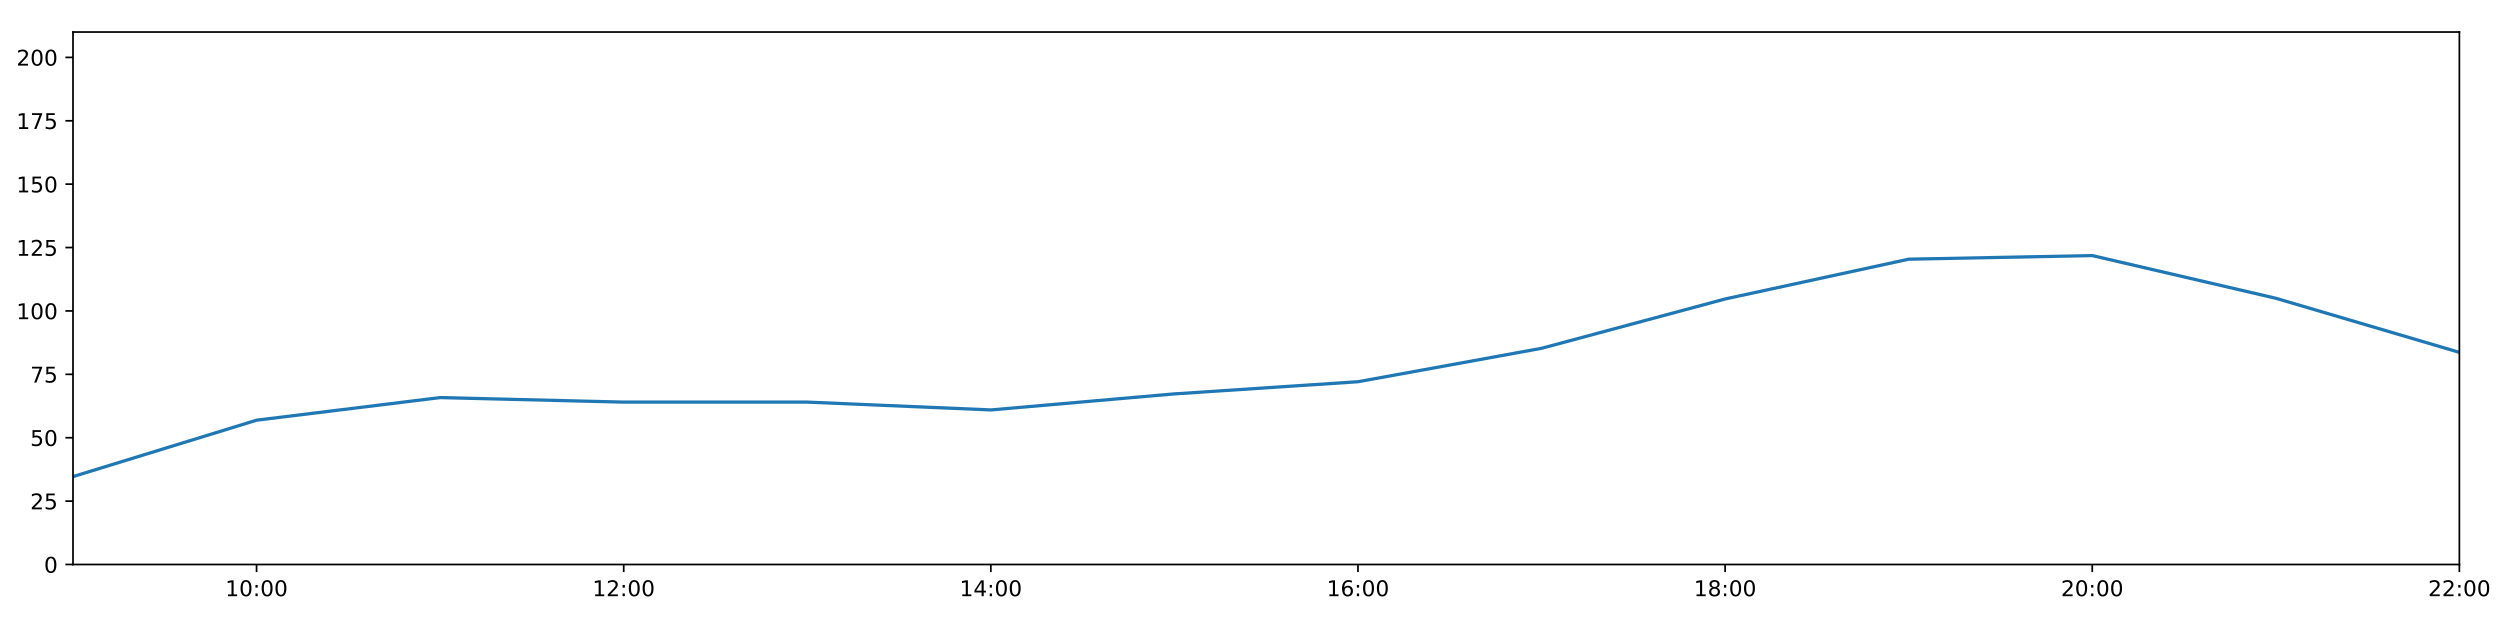
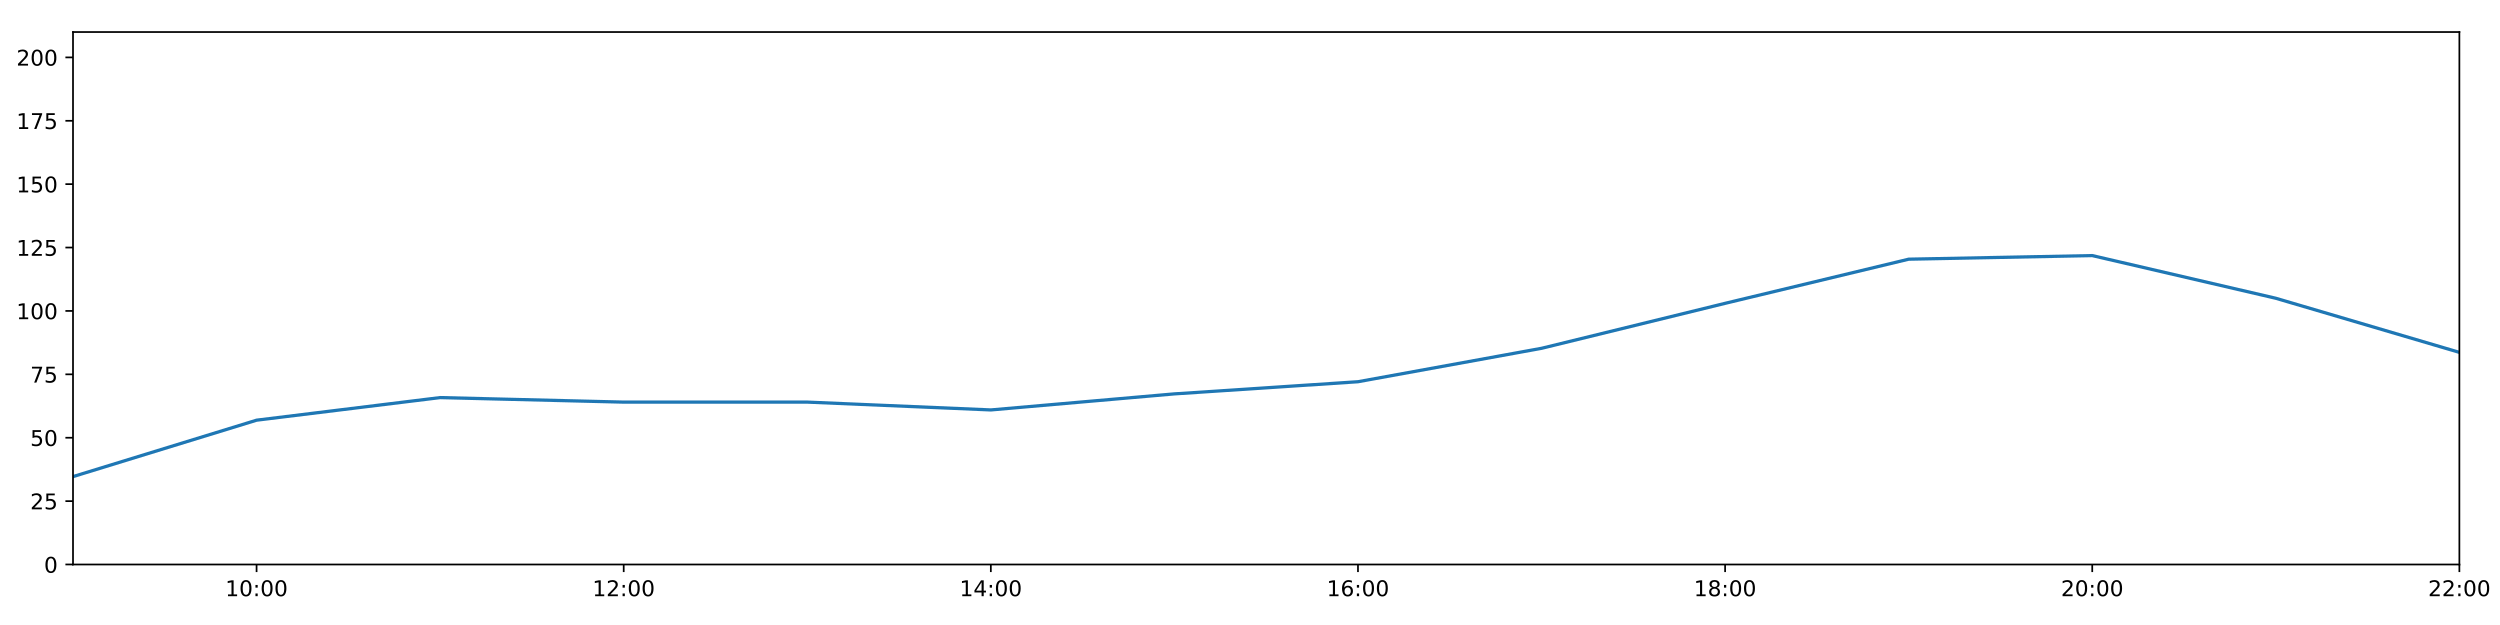
<svg xmlns="http://www.w3.org/2000/svg" xmlns:xlink="http://www.w3.org/1999/xlink" height="288pt" version="1.1" viewBox="0 0 1152 288" width="1152pt">
  <defs>
    <style type="text/css">
*{stroke-linecap:butt;stroke-linejoin:round;}
  </style>
  </defs>
  <g id="figure_1">
    <g id="patch_1">
      <path d="M 0 288  L 1152 288  L 1152 0  L 0 0  z " style="fill:#ffffff;" />
    </g>
    <g id="axes_1">
      <g id="patch_2">
        <path d="M 33.64 260.12  L 1133.28 260.12  L 1133.28 14.76  L 33.64 14.76  z " style="fill:#ffffff;" />
      </g>
      <g id="matplotlib.axis_1">
        <g id="xtick_1">
          <g id="line2d_1">
            <defs>
-               <path d="M 0 0  L 0 3.5  " id="m9c4fe212e5" style="stroke:#000000;stroke-width:0.8;" />
-             </defs>
-             <g>
-               <use style="stroke:#000000;stroke-width:0.8;" x="118.228" xlink:href="#m9c4fe212e5" y="260.12" />
+               <path d="M 0 0  L 0 3.5  " id="m702541410f" style="stroke:#000000;stroke-width:0.8;" />
+             </defs>
+             <g>
+               <use style="stroke:#000000;stroke-width:0.8;" x="118.228" xlink:href="#m702541410f" y="260.12" />
            </g>
          </g>
          <g id="text_1">
            <defs>
              <path d="M 12.406 8.297  L 28.516 8.297  L 28.516 63.922  L 10.984 60.406  L 10.984 69.391  L 28.422 72.906  L 38.281 72.906  L 38.281 8.297  L 54.391 8.297  L 54.391 0  L 12.406 0  z " id="DejaVuSans-49" />
              <path d="M 31.781 66.406  Q 24.172 66.406 20.328 58.906  Q 16.5 51.422 16.5 36.375  Q 16.5 21.391 20.328 13.891  Q 24.172 6.391 31.781 6.391  Q 39.453 6.391 43.281 13.891  Q 47.125 21.391 47.125 36.375  Q 47.125 51.422 43.281 58.906  Q 39.453 66.406 31.781 66.406  z M 31.781 74.219  Q 44.047 74.219 50.516 64.516  Q 56.984 54.828 56.984 36.375  Q 56.984 17.969 50.516 8.266  Q 44.047 -1.422 31.781 -1.422  Q 19.531 -1.422 13.062 8.266  Q 6.594 17.969 6.594 36.375  Q 6.594 54.828 13.062 64.516  Q 19.531 74.219 31.781 74.219  z " id="DejaVuSans-48" />
              <path d="M 11.719 12.406  L 22.016 12.406  L 22.016 0  L 11.719 0  z M 11.719 51.703  L 22.016 51.703  L 22.016 39.312  L 11.719 39.312  z " id="DejaVuSans-58" />
            </defs>
            <g transform="translate(103.8183 274.7184)scale(0.1 -0.1)">
              <use xlink:href="#DejaVuSans-49" />
              <use x="63.623" xlink:href="#DejaVuSans-48" />
              <use x="127.246" xlink:href="#DejaVuSans-58" />
              <use x="160.938" xlink:href="#DejaVuSans-48" />
              <use x="224.561" xlink:href="#DejaVuSans-48" />
            </g>
          </g>
        </g>
        <g id="xtick_2">
          <g id="line2d_2">
            <g>
-               <use style="stroke:#000000;stroke-width:0.8;" x="287.403" xlink:href="#m9c4fe212e5" y="260.12" />
+               <use style="stroke:#000000;stroke-width:0.8;" x="287.403" xlink:href="#m702541410f" y="260.12" />
            </g>
          </g>
          <g id="text_2">
            <defs>
              <path d="M 19.188 8.297  L 53.609 8.297  L 53.609 0  L 7.328 0  L 7.328 8.297  Q 12.938 14.109 22.625 23.891  Q 32.328 33.688 34.812 36.531  Q 39.547 41.844 41.422 45.531  Q 43.312 49.219 43.312 52.781  Q 43.312 58.594 39.234 62.25  Q 35.156 65.922 28.609 65.922  Q 23.969 65.922 18.812 64.312  Q 13.672 62.703 7.812 59.422  L 7.812 69.391  Q 13.766 71.781 18.938 73  Q 24.125 74.219 28.422 74.219  Q 39.75 74.219 46.484 68.547  Q 53.219 62.891 53.219 53.422  Q 53.219 48.922 51.531 44.891  Q 49.859 40.875 45.406 35.406  Q 44.188 33.984 37.641 27.219  Q 31.109 20.453 19.188 8.297  z " id="DejaVuSans-50" />
            </defs>
            <g transform="translate(272.9937 274.7184)scale(0.1 -0.1)">
              <use xlink:href="#DejaVuSans-49" />
              <use x="63.623" xlink:href="#DejaVuSans-50" />
              <use x="127.246" xlink:href="#DejaVuSans-58" />
              <use x="160.938" xlink:href="#DejaVuSans-48" />
              <use x="224.561" xlink:href="#DejaVuSans-48" />
            </g>
          </g>
        </g>
        <g id="xtick_3">
          <g id="line2d_3">
            <g>
-               <use style="stroke:#000000;stroke-width:0.8;" x="456.578" xlink:href="#m9c4fe212e5" y="260.12" />
+               <use style="stroke:#000000;stroke-width:0.8;" x="456.578" xlink:href="#m702541410f" y="260.12" />
            </g>
          </g>
          <g id="text_3">
            <defs>
              <path d="M 37.797 64.312  L 12.891 25.391  L 37.797 25.391  z M 35.203 72.906  L 47.609 72.906  L 47.609 25.391  L 58.016 25.391  L 58.016 17.188  L 47.609 17.188  L 47.609 0  L 37.797 0  L 37.797 17.188  L 4.891 17.188  L 4.891 26.703  z " id="DejaVuSans-52" />
            </defs>
            <g transform="translate(442.1691 274.7184)scale(0.1 -0.1)">
              <use xlink:href="#DejaVuSans-49" />
              <use x="63.623" xlink:href="#DejaVuSans-52" />
              <use x="127.246" xlink:href="#DejaVuSans-58" />
              <use x="160.938" xlink:href="#DejaVuSans-48" />
              <use x="224.561" xlink:href="#DejaVuSans-48" />
            </g>
          </g>
        </g>
        <g id="xtick_4">
          <g id="line2d_4">
            <g>
-               <use style="stroke:#000000;stroke-width:0.8;" x="625.754" xlink:href="#m9c4fe212e5" y="260.12" />
+               <use style="stroke:#000000;stroke-width:0.8;" x="625.754" xlink:href="#m702541410f" y="260.12" />
            </g>
          </g>
          <g id="text_4">
            <defs>
              <path d="M 33.016 40.375  Q 26.375 40.375 22.484 35.828  Q 18.609 31.297 18.609 23.391  Q 18.609 15.531 22.484 10.953  Q 26.375 6.391 33.016 6.391  Q 39.656 6.391 43.531 10.953  Q 47.406 15.531 47.406 23.391  Q 47.406 31.297 43.531 35.828  Q 39.656 40.375 33.016 40.375  z M 52.594 71.297  L 52.594 62.312  Q 48.875 64.062 45.094 64.984  Q 41.312 65.922 37.594 65.922  Q 27.828 65.922 22.672 59.328  Q 17.531 52.734 16.797 39.406  Q 19.672 43.656 24.016 45.922  Q 28.375 48.188 33.594 48.188  Q 44.578 48.188 50.953 41.516  Q 57.328 34.859 57.328 23.391  Q 57.328 12.156 50.688 5.359  Q 44.047 -1.422 33.016 -1.422  Q 20.359 -1.422 13.672 8.266  Q 6.984 17.969 6.984 36.375  Q 6.984 53.656 15.188 63.938  Q 23.391 74.219 37.203 74.219  Q 40.922 74.219 44.703 73.484  Q 48.484 72.75 52.594 71.297  z " id="DejaVuSans-54" />
            </defs>
            <g transform="translate(611.3445 274.7184)scale(0.1 -0.1)">
              <use xlink:href="#DejaVuSans-49" />
              <use x="63.623" xlink:href="#DejaVuSans-54" />
              <use x="127.246" xlink:href="#DejaVuSans-58" />
              <use x="160.938" xlink:href="#DejaVuSans-48" />
              <use x="224.561" xlink:href="#DejaVuSans-48" />
            </g>
          </g>
        </g>
        <g id="xtick_5">
          <g id="line2d_5">
            <g>
-               <use style="stroke:#000000;stroke-width:0.8;" x="794.929" xlink:href="#m9c4fe212e5" y="260.12" />
+               <use style="stroke:#000000;stroke-width:0.8;" x="794.929" xlink:href="#m702541410f" y="260.12" />
            </g>
          </g>
          <g id="text_5">
            <defs>
              <path d="M 31.781 34.625  Q 24.75 34.625 20.719 30.859  Q 16.703 27.094 16.703 20.516  Q 16.703 13.922 20.719 10.156  Q 24.75 6.391 31.781 6.391  Q 38.812 6.391 42.859 10.172  Q 46.922 13.969 46.922 20.516  Q 46.922 27.094 42.891 30.859  Q 38.875 34.625 31.781 34.625  z M 21.922 38.812  Q 15.578 40.375 12.031 44.719  Q 8.5 49.078 8.5 55.328  Q 8.5 64.062 14.719 69.141  Q 20.953 74.219 31.781 74.219  Q 42.672 74.219 48.875 69.141  Q 55.078 64.062 55.078 55.328  Q 55.078 49.078 51.531 44.719  Q 48 40.375 41.703 38.812  Q 48.828 37.156 52.797 32.312  Q 56.781 27.484 56.781 20.516  Q 56.781 9.906 50.312 4.234  Q 43.844 -1.422 31.781 -1.422  Q 19.734 -1.422 13.25 4.234  Q 6.781 9.906 6.781 20.516  Q 6.781 27.484 10.781 32.312  Q 14.797 37.156 21.922 38.812  z M 18.312 54.391  Q 18.312 48.734 21.844 45.562  Q 25.391 42.391 31.781 42.391  Q 38.141 42.391 41.719 45.562  Q 45.312 48.734 45.312 54.391  Q 45.312 60.062 41.719 63.234  Q 38.141 66.406 31.781 66.406  Q 25.391 66.406 21.844 63.234  Q 18.312 60.062 18.312 54.391  z " id="DejaVuSans-56" />
            </defs>
            <g transform="translate(780.5199 274.7184)scale(0.1 -0.1)">
              <use xlink:href="#DejaVuSans-49" />
              <use x="63.623" xlink:href="#DejaVuSans-56" />
              <use x="127.246" xlink:href="#DejaVuSans-58" />
              <use x="160.938" xlink:href="#DejaVuSans-48" />
              <use x="224.561" xlink:href="#DejaVuSans-48" />
            </g>
          </g>
        </g>
        <g id="xtick_6">
          <g id="line2d_6">
            <g>
-               <use style="stroke:#000000;stroke-width:0.8;" x="964.105" xlink:href="#m9c4fe212e5" y="260.12" />
+               <use style="stroke:#000000;stroke-width:0.8;" x="964.105" xlink:href="#m702541410f" y="260.12" />
            </g>
          </g>
          <g id="text_6">
            <g transform="translate(949.6952 274.7184)scale(0.1 -0.1)">
              <use xlink:href="#DejaVuSans-50" />
              <use x="63.623" xlink:href="#DejaVuSans-48" />
              <use x="127.246" xlink:href="#DejaVuSans-58" />
              <use x="160.938" xlink:href="#DejaVuSans-48" />
              <use x="224.561" xlink:href="#DejaVuSans-48" />
            </g>
          </g>
        </g>
        <g id="xtick_7">
          <g id="line2d_7">
            <g>
-               <use style="stroke:#000000;stroke-width:0.8;" x="1133.28" xlink:href="#m9c4fe212e5" y="260.12" />
+               <use style="stroke:#000000;stroke-width:0.8;" x="1133.28" xlink:href="#m702541410f" y="260.12" />
            </g>
          </g>
          <g id="text_7">
            <g transform="translate(1118.871 274.7184)scale(0.1 -0.1)">
              <use xlink:href="#DejaVuSans-50" />
              <use x="63.623" xlink:href="#DejaVuSans-50" />
              <use x="127.246" xlink:href="#DejaVuSans-58" />
              <use x="160.938" xlink:href="#DejaVuSans-48" />
              <use x="224.561" xlink:href="#DejaVuSans-48" />
            </g>
          </g>
        </g>
      </g>
      <g id="matplotlib.axis_2">
        <g id="ytick_1">
          <g id="line2d_8">
            <defs>
-               <path d="M 0 0  L -3.5 0  " id="mf94acbb1e1" style="stroke:#000000;stroke-width:0.8;" />
-             </defs>
-             <g>
-               <use style="stroke:#000000;stroke-width:0.8;" x="33.64" xlink:href="#mf94acbb1e1" y="260.12" />
+               <path d="M 0 0  L -3.5 0  " id="m4e818ccf6e" style="stroke:#000000;stroke-width:0.8;" />
+             </defs>
+             <g>
+               <use style="stroke:#000000;stroke-width:0.8;" x="33.64" xlink:href="#m4e818ccf6e" y="260.12" />
            </g>
          </g>
          <g id="text_8">
            <g transform="translate(20.2775 263.9192)scale(0.1 -0.1)">
              <use xlink:href="#DejaVuSans-48" />
            </g>
          </g>
        </g>
        <g id="ytick_2">
          <g id="line2d_9">
            <g>
-               <use style="stroke:#000000;stroke-width:0.8;" x="33.64" xlink:href="#mf94acbb1e1" y="230.91" />
+               <use style="stroke:#000000;stroke-width:0.8;" x="33.64" xlink:href="#m4e818ccf6e" y="230.91" />
            </g>
          </g>
          <g id="text_9">
            <defs>
              <path d="M 10.797 72.906  L 49.516 72.906  L 49.516 64.594  L 19.828 64.594  L 19.828 46.734  Q 21.969 47.469 24.109 47.828  Q 26.266 48.188 28.422 48.188  Q 40.625 48.188 47.75 41.5  Q 54.891 34.812 54.891 23.391  Q 54.891 11.625 47.562 5.094  Q 40.234 -1.422 26.906 -1.422  Q 22.312 -1.422 17.547 -0.641  Q 12.797 0.141 7.719 1.703  L 7.719 11.625  Q 12.109 9.234 16.797 8.062  Q 21.484 6.891 26.703 6.891  Q 35.156 6.891 40.078 11.328  Q 45.016 15.766 45.016 23.391  Q 45.016 31 40.078 35.438  Q 35.156 39.891 26.703 39.891  Q 22.75 39.891 18.812 39.016  Q 14.891 38.141 10.797 36.281  z " id="DejaVuSans-53" />
            </defs>
            <g transform="translate(13.915 234.7097)scale(0.1 -0.1)">
              <use xlink:href="#DejaVuSans-50" />
              <use x="63.623" xlink:href="#DejaVuSans-53" />
            </g>
          </g>
        </g>
        <g id="ytick_3">
          <g id="line2d_10">
            <g>
-               <use style="stroke:#000000;stroke-width:0.8;" x="33.64" xlink:href="#mf94acbb1e1" y="201.701" />
+               <use style="stroke:#000000;stroke-width:0.8;" x="33.64" xlink:href="#m4e818ccf6e" y="201.701" />
            </g>
          </g>
          <g id="text_10">
            <g transform="translate(13.915 205.5002)scale(0.1 -0.1)">
              <use xlink:href="#DejaVuSans-53" />
              <use x="63.623" xlink:href="#DejaVuSans-48" />
            </g>
          </g>
        </g>
        <g id="ytick_4">
          <g id="line2d_11">
            <g>
-               <use style="stroke:#000000;stroke-width:0.8;" x="33.64" xlink:href="#mf94acbb1e1" y="172.491" />
+               <use style="stroke:#000000;stroke-width:0.8;" x="33.64" xlink:href="#m4e818ccf6e" y="172.491" />
            </g>
          </g>
          <g id="text_11">
            <defs>
              <path d="M 8.203 72.906  L 55.078 72.906  L 55.078 68.703  L 28.609 0  L 18.312 0  L 43.219 64.594  L 8.203 64.594  z " id="DejaVuSans-55" />
            </defs>
            <g transform="translate(13.915 176.2906)scale(0.1 -0.1)">
              <use xlink:href="#DejaVuSans-55" />
              <use x="63.623" xlink:href="#DejaVuSans-53" />
            </g>
          </g>
        </g>
        <g id="ytick_5">
          <g id="line2d_12">
            <g>
-               <use style="stroke:#000000;stroke-width:0.8;" x="33.64" xlink:href="#mf94acbb1e1" y="143.282" />
+               <use style="stroke:#000000;stroke-width:0.8;" x="33.64" xlink:href="#m4e818ccf6e" y="143.282" />
            </g>
          </g>
          <g id="text_12">
            <g transform="translate(7.5525 147.0811)scale(0.1 -0.1)">
              <use xlink:href="#DejaVuSans-49" />
              <use x="63.623" xlink:href="#DejaVuSans-48" />
              <use x="127.246" xlink:href="#DejaVuSans-48" />
            </g>
          </g>
        </g>
        <g id="ytick_6">
          <g id="line2d_13">
            <g>
-               <use style="stroke:#000000;stroke-width:0.8;" x="33.64" xlink:href="#mf94acbb1e1" y="114.072" />
+               <use style="stroke:#000000;stroke-width:0.8;" x="33.64" xlink:href="#m4e818ccf6e" y="114.072" />
            </g>
          </g>
          <g id="text_13">
            <g transform="translate(7.5525 117.8716)scale(0.1 -0.1)">
              <use xlink:href="#DejaVuSans-49" />
              <use x="63.623" xlink:href="#DejaVuSans-50" />
              <use x="127.246" xlink:href="#DejaVuSans-53" />
            </g>
          </g>
        </g>
        <g id="ytick_7">
          <g id="line2d_14">
            <g>
-               <use style="stroke:#000000;stroke-width:0.8;" x="33.64" xlink:href="#mf94acbb1e1" y="84.863" />
+               <use style="stroke:#000000;stroke-width:0.8;" x="33.64" xlink:href="#m4e818ccf6e" y="84.863" />
            </g>
          </g>
          <g id="text_14">
            <g transform="translate(7.5525 88.66208)scale(0.1 -0.1)">
              <use xlink:href="#DejaVuSans-49" />
              <use x="63.623" xlink:href="#DejaVuSans-53" />
              <use x="127.246" xlink:href="#DejaVuSans-48" />
            </g>
          </g>
        </g>
        <g id="ytick_8">
          <g id="line2d_15">
            <g>
-               <use style="stroke:#000000;stroke-width:0.8;" x="33.64" xlink:href="#mf94acbb1e1" y="55.653" />
+               <use style="stroke:#000000;stroke-width:0.8;" x="33.64" xlink:href="#m4e818ccf6e" y="55.653" />
            </g>
          </g>
          <g id="text_15">
            <g transform="translate(7.5525 59.45255)scale(0.1 -0.1)">
              <use xlink:href="#DejaVuSans-49" />
              <use x="63.623" xlink:href="#DejaVuSans-55" />
              <use x="127.246" xlink:href="#DejaVuSans-53" />
            </g>
          </g>
        </g>
        <g id="ytick_9">
          <g id="line2d_16">
            <g>
-               <use style="stroke:#000000;stroke-width:0.8;" x="33.64" xlink:href="#mf94acbb1e1" y="26.444" />
+               <use style="stroke:#000000;stroke-width:0.8;" x="33.64" xlink:href="#m4e818ccf6e" y="26.444" />
            </g>
          </g>
          <g id="text_16">
            <g transform="translate(7.5525 30.24303)scale(0.1 -0.1)">
              <use xlink:href="#DejaVuSans-50" />
              <use x="63.623" xlink:href="#DejaVuSans-48" />
              <use x="127.246" xlink:href="#DejaVuSans-48" />
            </g>
          </g>
        </g>
      </g>
      <g id="line2d_17">
-         <path clip-path="url(#pcad0b0861d)" d="M 33.64 219.616  L 118.228 193.62  L 202.815 183.21  L 287.403 185.295  L 371.991 185.291  L 456.578 188.897  L 541.166 181.498  L 625.754 175.899  L 710.342 160.503  L 794.929 137.774  L 879.517 119.433  L 964.105 117.772  L 1048.692 137.44  L 1133.28 162.365  " style="fill:none;stroke:#1f77b4;stroke-linecap:square;stroke-width:1.5;" />
+         <path clip-path="url(#p87964f8d86)" d="M 33.64 219.616  L 118.228 193.62  L 202.815 183.21  L 287.403 185.295  L 371.991 185.291  L 456.578 188.897  L 541.166 181.498  L 625.754 175.899  L 710.342 160.503  L 794.929 139.777  L 879.517 119.433  L 964.105 117.772  L 1048.692 137.44  L 1133.28 162.365  " style="fill:none;stroke:#1f77b4;stroke-linecap:square;stroke-width:1.5;" />
      </g>
      <g id="patch_3">
        <path d="M 33.64 260.12  L 33.64 14.76  " style="fill:none;stroke:#000000;stroke-linecap:square;stroke-linejoin:miter;stroke-width:0.8;" />
      </g>
      <g id="patch_4">
        <path d="M 1133.28 260.12  L 1133.28 14.76  " style="fill:none;stroke:#000000;stroke-linecap:square;stroke-linejoin:miter;stroke-width:0.8;" />
      </g>
      <g id="patch_5">
        <path d="M 33.64 260.12  L 1133.28 260.12  " style="fill:none;stroke:#000000;stroke-linecap:square;stroke-linejoin:miter;stroke-width:0.8;" />
      </g>
      <g id="patch_6">
        <path d="M 33.64 14.76  L 1133.28 14.76  " style="fill:none;stroke:#000000;stroke-linecap:square;stroke-linejoin:miter;stroke-width:0.8;" />
      </g>
    </g>
  </g>
  <defs>
-     <clipPath id="pcad0b0861d">
+     <clipPath id="p87964f8d86">
      <rect height="245.36" width="1099.64" x="33.64" y="14.76" />
    </clipPath>
  </defs>
</svg>
